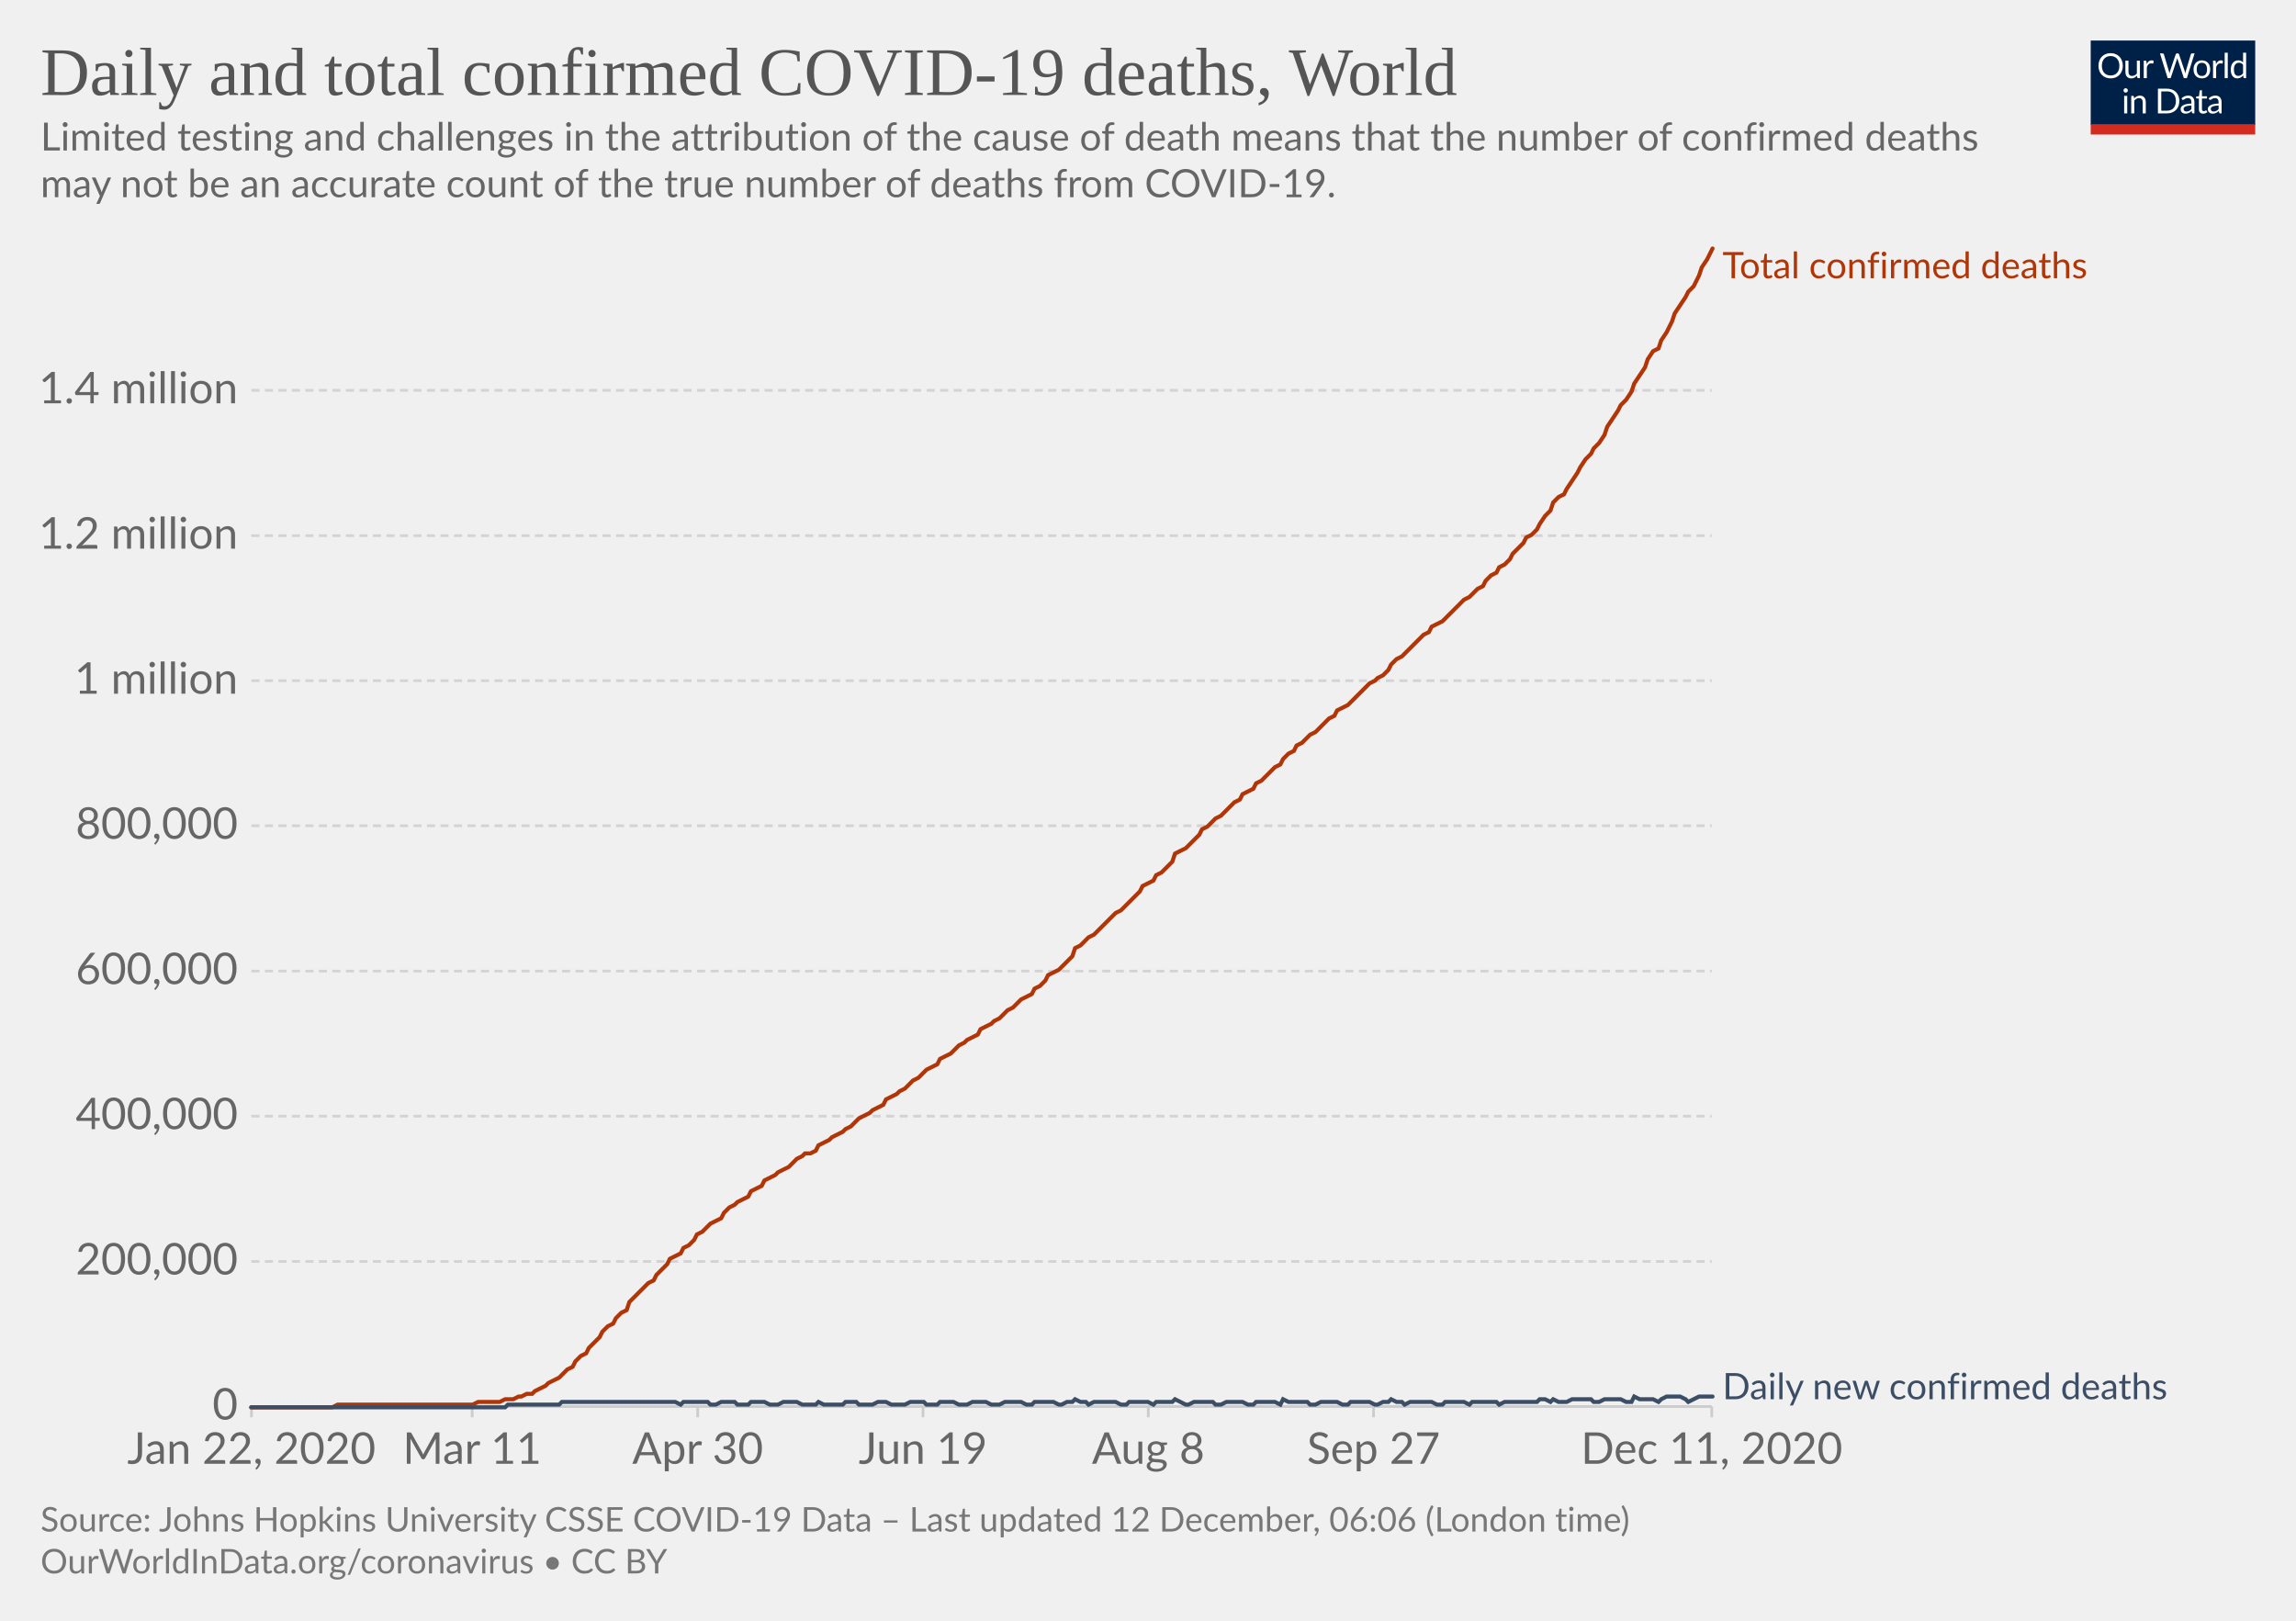
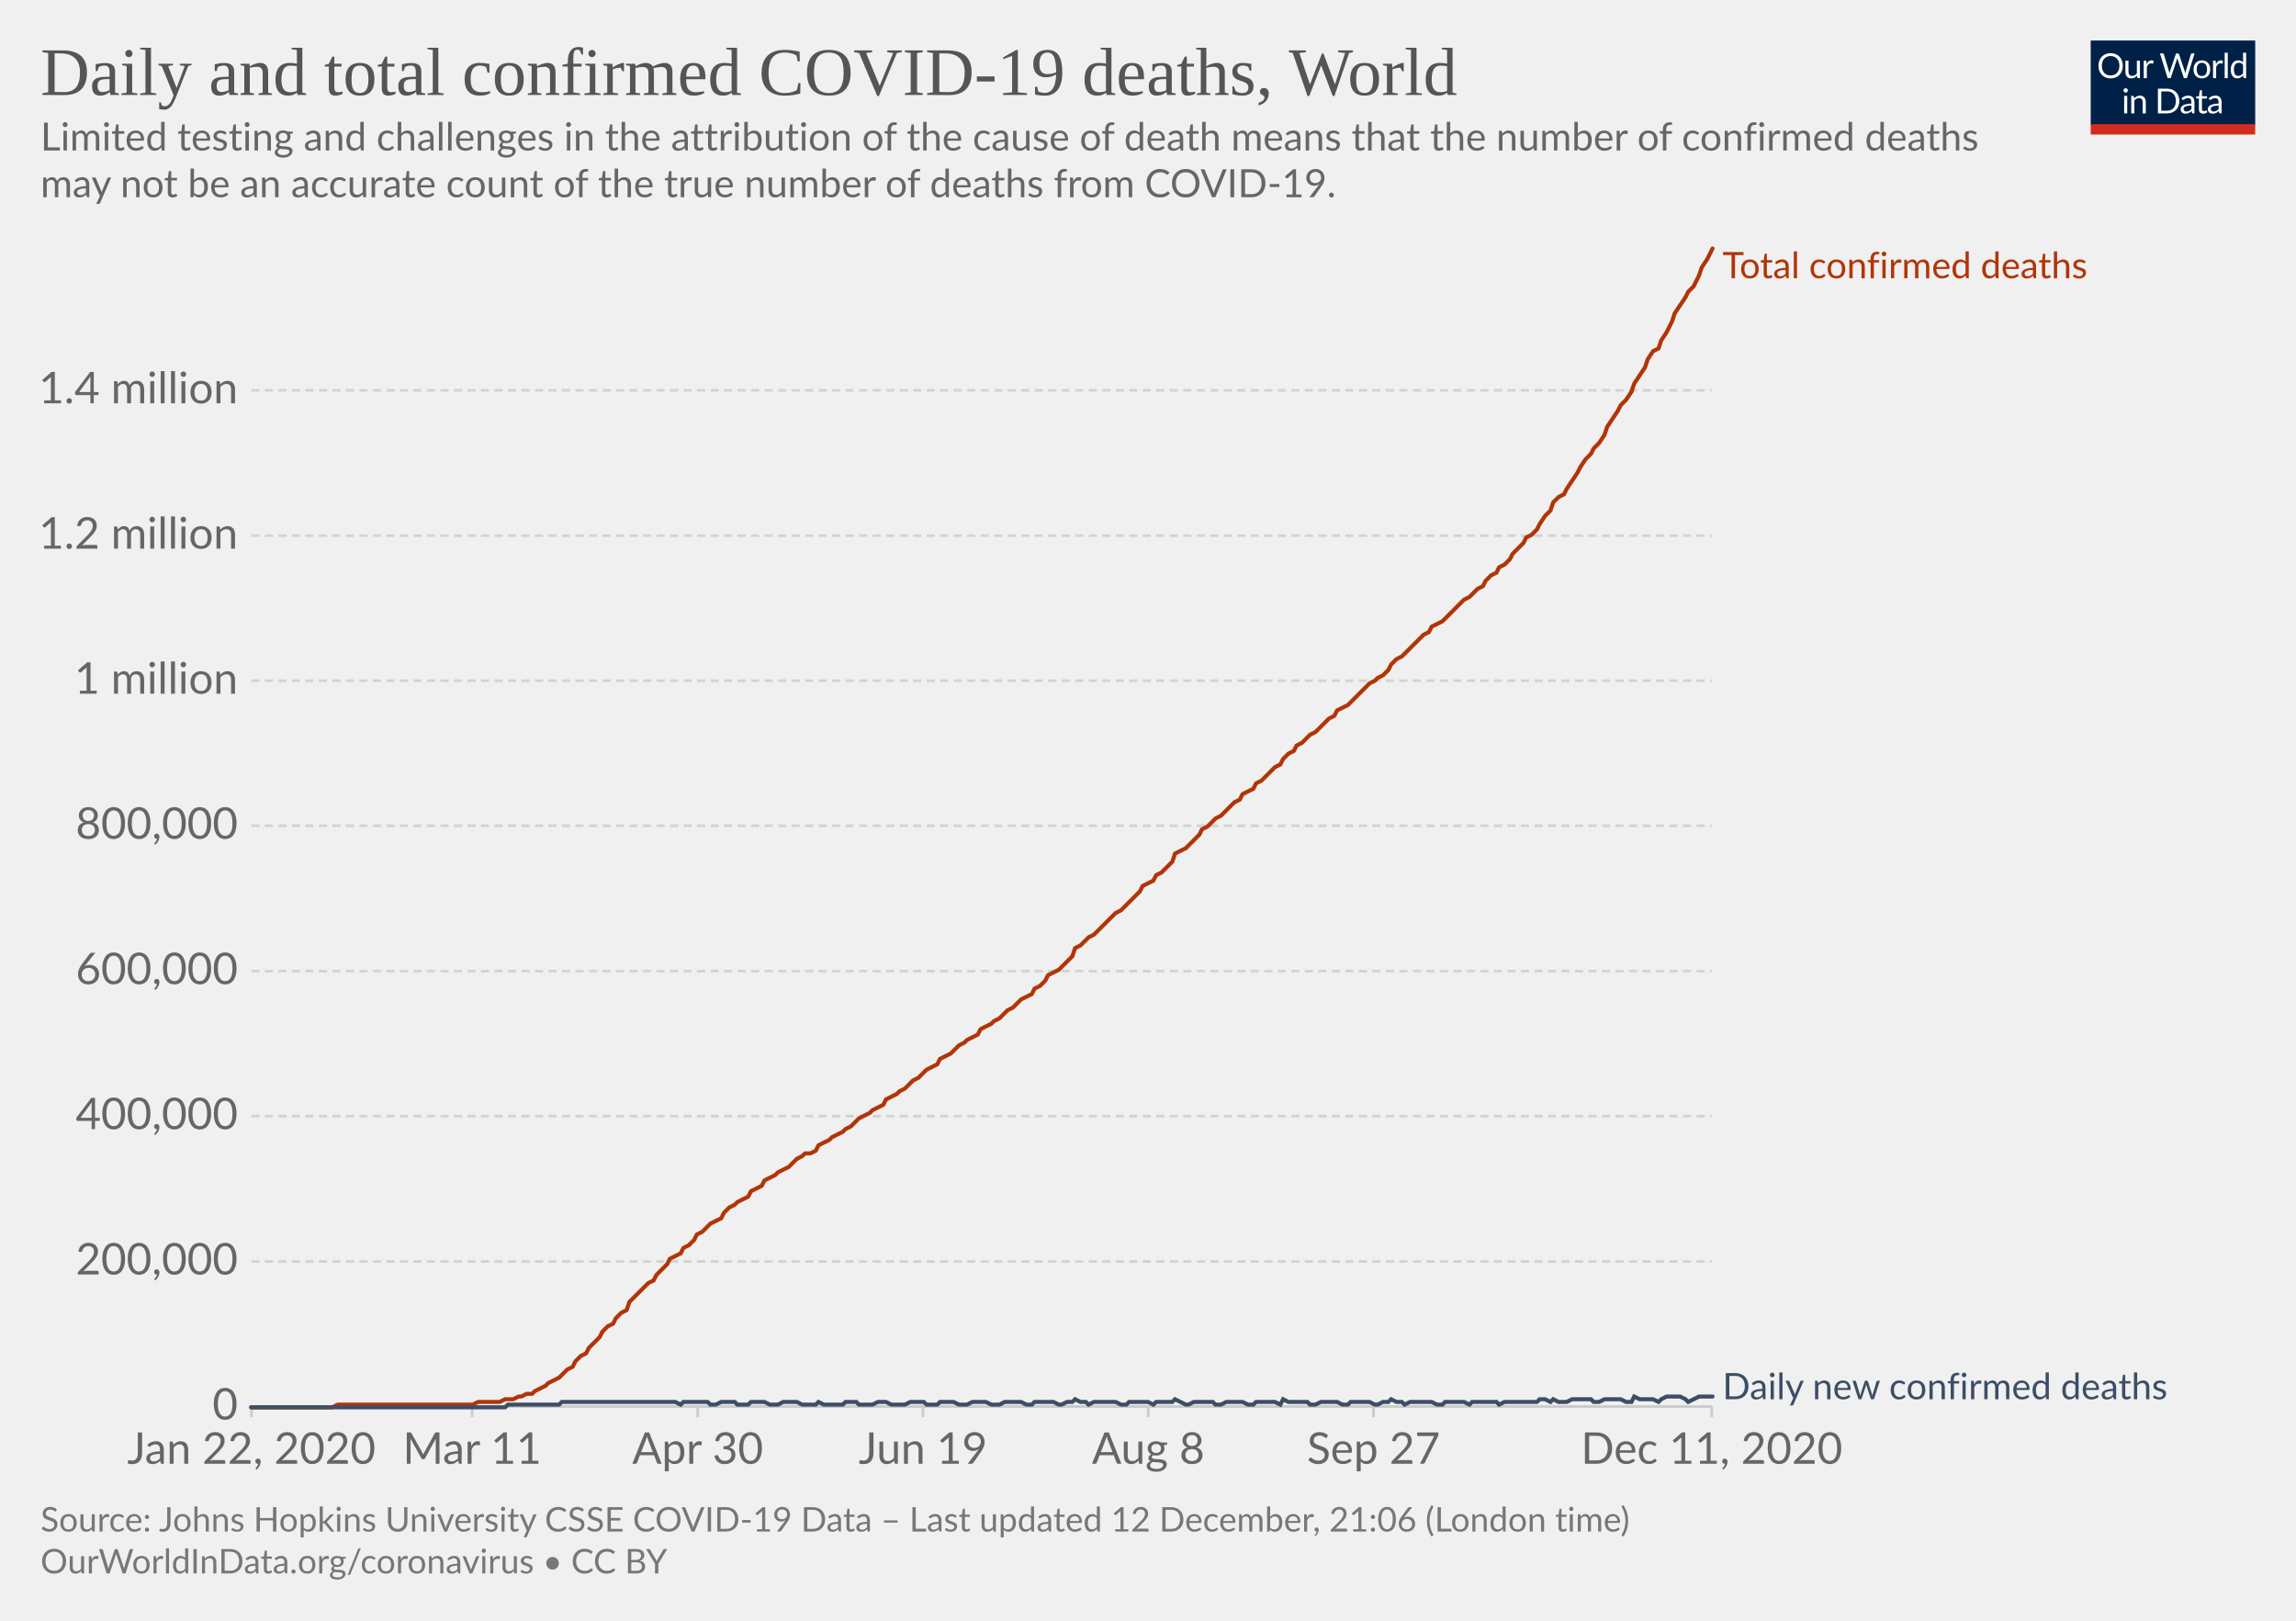
<svg xmlns="http://www.w3.org/2000/svg" version="1.1" style="background-color:#fff;-webkit-font-smoothing:antialiased" width="850" height="600" viewBox="0 0 850 600" font-family="Lato,'Helvetica Neue',Helvetica,Arial,sans-serif" font-size="18" text-rendering="optimizeLegibility">
  <g class="HeaderView">
    <g transform="matrix(.29 0 0 .29 774 15)">
      <svg width="210" height="120" viewBox="0 0 210 120" fill="none">
        <g clip-path="url(#clip0)">
          <path d="M0 0h210v107.89H0V0z" fill="#002147" />
          <path d="M40.98 32.25c0 2.36-.38 4.53-1.12 6.51a14.26 14.26 0 01-8.1 8.4c-1.9.78-4.02 1.17-6.34 1.17a16.6 16.6 0 01-6.33-1.17 14.31 14.31 0 01-8.08-8.4 18.29 18.29 0 01-1.12-6.51c0-2.36.38-4.53 1.12-6.5a14.32 14.32 0 018.07-8.44c1.92-.8 4.03-1.19 6.34-1.19 2.32 0 4.43.4 6.34 1.19 1.92.8 3.56 1.9 4.93 3.34a14.87 14.87 0 013.17 5.1 18.1 18.1 0 011.12 6.5zm-4.38 0c0-1.94-.26-3.68-.8-5.22a10.91 10.91 0 00-2.24-3.89 9.68 9.68 0 00-3.52-2.46 11.95 11.95 0 00-4.62-.86c-1.68 0-3.21.28-4.6.86a9.88 9.88 0 00-3.54 2.46 10.91 10.91 0 00-2.24 3.9c-.53 1.53-.8 3.27-.8 5.2 0 1.94.27 3.68.8 5.22a11.17 11.17 0 002.24 3.9 10.01 10.01 0 003.55 2.44c1.38.56 2.9.83 4.6.83 1.7 0 3.24-.27 4.61-.83a9.8 9.8 0 003.52-2.44 11.17 11.17 0 002.25-3.9c.53-1.54.8-3.28.8-5.21zm26.22-6.54V48H60.5c-.56 0-.9-.27-1.05-.81l-.31-2.4a12.45 12.45 0 01-3.26 2.6c-1.2.64-2.58.96-4.13.96-1.22 0-2.3-.2-3.24-.6a6.52 6.52 0 01-2.33-1.7 7.37 7.37 0 01-1.43-2.67c-.3-1.04-.46-2.2-.46-3.45V25.7h3.91v14.22c0 1.68.38 2.99 1.15 3.91.77.93 1.96 1.39 3.54 1.39 1.16 0 2.24-.27 3.23-.82a10.42 10.42 0 002.8-2.28V25.7h3.91zm8.61 4.47a9.94 9.94 0 012.6-3.56 5.64 5.64 0 013.76-1.3c.47 0 .92.05 1.34.15.44.1.83.27 1.17.49l-.3 2.92c-.09.37-.3.55-.66.55-.2 0-.5-.04-.9-.13a6.21 6.21 0 00-3.24.18c-.54.2-1.03.5-1.47.92-.42.4-.81.9-1.17 1.5-.33.58-.64 1.26-.92 2.02V48H67.7V25.71h2.25c.42 0 .72.08.88.25.16.16.27.44.33.83l.26 3.39zm61.16-13.7L122.75 48h-3.82l-7.99-24.05a21.95 21.95 0 01-.42-1.58 38.36 38.36 0 01-.44 1.58L102.05 48h-3.83L88.4 16.47h3.54c.38 0 .7.1.95.29.26.2.43.43.5.73l6.52 21.9c.1.4.2.83.28 1.28.1.46.2.94.29 1.46l.3-1.46c.12-.47.25-.9.38-1.27l7.41-21.91c.1-.25.26-.48.51-.69.27-.22.58-.33.95-.33h1.23c.38 0 .69.1.92.29.24.2.41.43.53.73l7.4 21.9a28.4 28.4 0 01.68 2.62 29.52 29.52 0 01.52-2.61l6.54-21.91c.07-.27.23-.5.48-.7.27-.21.58-.32.95-.32h3.32zm9.35 8.88c1.63 0 3.1.27 4.4.82a9.43 9.43 0 015.46 5.94c.5 1.4.74 2.98.74 4.73 0 1.76-.25 3.34-.74 4.75a9.43 9.43 0 01-5.46 5.92c-1.3.52-2.77.79-4.4.79-1.64 0-3.12-.27-4.44-.8a9.42 9.42 0 01-3.35-2.3c-.92-1-1.63-2.2-2.13-3.61-.49-1.41-.73-3-.73-4.75s.24-3.33.73-4.73c.5-1.43 1.2-2.64 2.13-3.63a9.4 9.4 0 013.35-2.31c1.32-.55 2.8-.82 4.44-.82zm0 19.89c2.2 0 3.84-.73 4.93-2.2 1.08-1.48 1.63-3.54 1.63-6.18 0-2.66-.55-4.72-1.63-6.2-1.09-1.49-2.73-2.23-4.93-2.23-1.12 0-2.09.2-2.93.57a5.7 5.7 0 00-2.06 1.65 7.5 7.5 0 00-1.24 2.67c-.26 1.04-.4 2.22-.4 3.54 0 2.64.55 4.7 1.64 6.18 1.1 1.47 2.76 2.2 4.99 2.2zm17.97-15.07a9.94 9.94 0 012.6-3.56 5.64 5.64 0 013.76-1.3c.47 0 .91.05 1.34.15.44.1.83.27 1.16.49l-.28 2.92c-.09.37-.31.55-.66.55-.2 0-.5-.04-.9-.13a6.2 6.2 0 00-3.24.18c-.54.2-1.03.5-1.47.92-.43.4-.82.9-1.17 1.5a13.1 13.1 0 00-.92 2.02V48h-3.94V25.71h2.24c.43 0 .72.08.88.25.17.16.28.44.33.83l.27 3.39zm15.04-14.59V48h-3.92V15.6h3.92zm19.55 15.43a6.22 6.22 0 00-2.38-2.05 6.7 6.7 0 00-2.86-.6c-2.07 0-3.66.75-4.77 2.23-1.12 1.48-1.68 3.6-1.68 6.33 0 1.46.13 2.7.38 3.74a7.29 7.29 0 001.1 2.56 4.35 4.35 0 001.78 1.45c.7.3 1.5.46 2.4.46 1.29 0 2.41-.3 3.36-.88a9.6 9.6 0 002.67-2.49V31.02zm3.91-15.43V48h-2.33c-.56 0-.9-.27-1.06-.81l-.35-2.71a12.13 12.13 0 01-3.25 2.77 8.28 8.28 0 01-4.23 1.06 7.31 7.31 0 01-6.14-2.9c-.73-.96-1.3-2.15-1.69-3.57a18.35 18.35 0 01.07-9.48 11.29 11.29 0 011.89-3.7 8.7 8.7 0 017.06-3.34 7.96 7.96 0 016.12 2.62V15.59h3.91zM46.61 70.71V93H42.7V70.71h3.91zm.84-7c0 .39-.08.75-.24 1.09a2.81 2.81 0 01-1.52 1.47 2.67 2.67 0 01-2.16 0 2.9 2.9 0 01-1.45-1.47 2.67 2.67 0 010-2.16c.15-.35.35-.65.6-.9.25-.27.53-.47.85-.62a2.67 2.67 0 012.16 0c.35.15.65.35.9.62.27.25.47.55.62.9.16.34.24.7.24 1.08zm7.97 10.24c.49-.54 1-1.04 1.54-1.48a9.85 9.85 0 013.66-1.84 8.96 8.96 0 015.43.35c.94.4 1.72.97 2.33 1.71a7.36 7.36 0 011.43 2.67c.32 1.04.49 2.19.49 3.45V93h-3.94V78.81c0-1.69-.4-3-1.17-3.92-.76-.93-1.93-1.4-3.5-1.4a6.6 6.6 0 00-3.25.83c-1 .56-1.92 1.31-2.77 2.27V93h-3.94V70.71h2.35c.56 0 .9.28 1.04.82l.3 2.42zm57.7 3.3c0 2.36-.37 4.5-1.11 6.44a14.3 14.3 0 01-3.17 4.98 14.1 14.1 0 01-4.93 3.2c-1.9.76-4.02 1.13-6.33 1.13H85.8V61.47h11.77c2.31 0 4.42.39 6.33 1.15a13.8 13.8 0 018.1 8.18 17.75 17.75 0 011.12 6.45zm-4.37 0c0-1.94-.26-3.67-.8-5.2a10.94 10.94 0 00-2.23-3.87 9.57 9.57 0 00-3.53-2.42 12.23 12.23 0 00-4.61-.83h-7.5v24.62h7.5c1.7 0 3.24-.28 4.61-.84a9.7 9.7 0 003.53-2.4 10.94 10.94 0 002.24-3.87c.53-1.53.8-3.26.8-5.2zm19.8 5.72c-1.8.06-3.34.2-4.62.44-1.26.22-2.3.51-3.1.88-.8.36-1.37.8-1.74 1.3-.35.5-.53 1.05-.53 1.67 0 .58.1 1.1.3 1.52a3 3 0 00.76 1.05c.34.27.73.46 1.17.6.45.11.94.17 1.45.17a7.28 7.28 0 003.5-.81 11.95 11.95 0 002.82-2.2v-4.62zm-12.65-9.11a12.73 12.73 0 013.98-2.66c1.43-.59 3-.88 4.73-.88 1.25 0 2.36.2 3.33.61a6.81 6.81 0 013.94 4.38c.33 1.04.5 2.19.5 3.43V93h-1.74a1.8 1.8 0 01-.88-.18c-.2-.13-.36-.38-.48-.74l-.44-2.12c-.59.55-1.16 1.03-1.72 1.46a9.48 9.48 0 01-3.74 1.7c-.69.15-1.46.23-2.3.23-.87 0-1.69-.12-2.45-.35a5.34 5.34 0 01-3.34-2.93 6.64 6.64 0 01-.49-2.64c0-.88.25-1.72.73-2.53a6.33 6.33 0 012.35-2.17c1.09-.63 2.5-1.15 4.25-1.54 1.75-.41 3.89-.65 6.42-.7v-1.75c0-1.73-.37-3.03-1.12-3.91-.75-.9-1.84-1.34-3.28-1.34-.97 0-1.78.12-2.44.37-.64.23-1.2.5-1.7.81l-1.23.82c-.33.23-.67.35-1 .35-.27 0-.5-.07-.69-.2a2.1 2.1 0 01-.48-.53l-.7-1.25zm27.67 19.5c-1.76 0-3.12-.5-4.07-1.48-.94-.98-1.41-2.4-1.41-4.25V74h-2.68a.9.9 0 01-.6-.2c-.16-.14-.24-.36-.24-.66v-1.56l3.65-.46.9-6.89a.9.9 0 01.29-.52.88.88 0 01.62-.22H142v7.67h6.44V74H142v13.38c0 .94.22 1.63.68 2.09.45.45 1.04.68 1.76.68a3.21 3.21 0 001.85-.53l.55-.35c.16-.12.3-.18.41-.18.2 0 .4.13.55.38l1.15 1.87a7.45 7.45 0 01-2.44 1.5c-.96.35-1.94.52-2.95.52zm19.68-10.4c-1.8.07-3.34.21-4.62.45-1.26.22-2.3.51-3.1.88-.8.36-1.37.8-1.74 1.3-.35.5-.53 1.05-.53 1.67 0 .58.1 1.1.3 1.52.18.42.44.77.76 1.05.34.27.73.46 1.17.6.45.11.94.17 1.45.17a7.3 7.3 0 003.5-.81 12.04 12.04 0 002.82-2.2v-4.62zm-12.65-9.1a12.72 12.72 0 013.99-2.66c1.42-.59 3-.88 4.72-.88 1.25 0 2.36.2 3.33.61a6.81 6.81 0 013.94 4.38c.33 1.04.5 2.19.5 3.43V93h-1.74a1.8 1.8 0 01-.88-.18c-.2-.13-.36-.38-.48-.74l-.44-2.12c-.59.55-1.16 1.03-1.72 1.46a9.48 9.48 0 01-3.74 1.7c-.69.15-1.46.23-2.3.23-.87 0-1.69-.12-2.45-.35a5.33 5.33 0 01-3.34-2.93 6.62 6.62 0 01-.49-2.64c0-.88.25-1.72.73-2.53a6.33 6.33 0 012.35-2.17c1.09-.63 2.5-1.15 4.25-1.54a31.2 31.2 0 016.42-.7v-1.75c0-1.73-.37-3.03-1.12-3.91-.75-.9-1.84-1.34-3.28-1.34-.97 0-1.78.12-2.44.37-.64.23-1.2.5-1.7.81-.46.3-.87.57-1.22.82-.34.23-.68.35-1.02.35-.26 0-.49-.07-.68-.2a1.88 1.88 0 01-.48-.53l-.7-1.25z" fill="#fff" />
          <path fill="#D42B21" d="M0 106.79h210V120H0z" />
        </g>
        <defs>
          <clipPath id="clip0">
            <path fill="#fff" d="M0 0h210v120H0z" />
          </clipPath>
        </defs>
      </svg>
    </g>
    <a href="https://ourworldindata.org/grapher/total-daily-covid-deaths?time=2019-12-31..latest" target="_blank" rel="noopener" font-family="&quot;Playfair Display&quot;,Georgia,&quot;Times New Roman&quot;,serif">
      <text font-size="25.2" x="15" y="35.2" fill="#555">
        <tspan x="15" y="35.16">Daily and total confirmed COVID-19 deaths, World</tspan>
      </text>
    </a>
    <text font-size="14.4" x="15" y="55.7" fill="#666">
      <tspan x="15" y="55.72">Limited testing and challenges in the attribution of the cause of death means that the number of confirmed deaths</tspan>
      <tspan x="15" y="73">may not be an accurate count of the true number of deaths from COVID-19.</tspan>
    </text>
  </g>
  <g class="LineChart">
    <defs>
      <clipPath id="a">
        <path d="M83.06 0h830v899.4h-830z" />
      </clipPath>
    </defs>
    <g class="DualAxisView">
      <g class="HorizontalAxis">
        <path stroke="#ccc" d="M93.1 520.7v4M174.8 520.7v4M258.3 520.7v4M341.7 520.7v4M425.1 520.7v4M508.5 520.7v4M633.7 520.7v4" />
        <text x="93.1" y="541.9" fill="#666" text-anchor="middle" font-size="16.2">Jan 22, 2020</text>
        <text x="174.8" y="541.9" fill="#666" text-anchor="middle" font-size="16.2">Mar 11</text>
        <text x="258.3" y="541.9" fill="#666" text-anchor="middle" font-size="16.2">Apr 30</text>
        <text x="341.7" y="541.9" fill="#666" text-anchor="middle" font-size="16.2">Jun 19</text>
        <text x="425.1" y="541.9" fill="#666" text-anchor="middle" font-size="16.2">Aug 8</text>
        <text x="508.5" y="541.9" fill="#666" text-anchor="middle" font-size="16.2">Sep 27</text>
        <text x="633.7" y="541.9" fill="#666" text-anchor="middle" font-size="16.2">Dec 11, 2020</text>
      </g>
      <g class="VerticalAxis" fill="#666" dominant-baseline="middle" text-anchor="end" font-size="16.2">
        <text x="88.06" y="520.7">0</text>
        <text x="88.06" y="467">200,000</text>
        <text x="88.06" y="413.2">400,000</text>
        <text x="88.06" y="359.5">600,000</text>
        <text x="88.06" y="305.7">800,000</text>
        <text x="88.06" y="252">1 million</text>
        <text x="88.06" y="198.3">1.2 million</text>
        <text x="88.06" y="144.5">1.4 million</text>
      </g>
      <g class="AxisGridLines horizontalLines">
        <path stroke="#ccc" d="M93.06 520.7h540.62" />
        <path stroke="#d3d3d3" stroke-dasharray="3,2" d="M93.06 467h540.62M93.06 413.2h540.62M93.06 359.5h540.62M93.06 305.7h540.62M93.06 252h540.62M93.06 198.3h540.62M93.06 144.5h540.62" />
      </g>
    </g>
    <g clip-path="url(#a)">
      <g class="LineLabels" cursor="default">
        <g class="legendMark">
          <text font-size="13.5" x="637.7" y="103" fill="#B13507">
            <tspan x="637.68" y="103">Total confirmed deaths</tspan>
          </text>
        </g>
        <g class="legendMark">
          <text font-size="13.5" x="637.7" y="518" fill="#3C4E66">
            <tspan x="637.68" y="518">Daily new confirmed deaths</tspan>
          </text>
        </g>
      </g>
      <g class="Lines">
        <g class="key-World_0">
          <path stroke="#B13507" stroke-linecap="round" d="M93 521h30l2-1h50l2-1h8l2-1h3l2-1h1l2-1h2l1-1 2-1 2-1 1-1 2-1 2-1 1-1 2-2 2-1 1-2 2-2 2-1 1-2 2-2 2-2 1-2 2-2 2-1 1-2 2-2 2-1 1-3 2-2 2-2 1-1 2-2 2-1 1-2 2-2 2-2 1-2 2-1 2-1 1-2 2-1 2-2 1-2 2-1 2-2 1-1 2-1 2-1 1-2 2-2 2-1 1-1 2-1 2-1 1-2 2-1 2-1 1-2 2-1 2-1 1-1 2-1 2-1 1-1 2-2 2-1 1-1h2l2-1 1-2 2-1 2-1 1-1 2-1 2-1 1-1 2-1 2-2 1-1 2-1 2-1 1-1 2-1 2-1 1-2 2-1 2-1 1-1 2-1 2-2 1-1 2-1 2-2 1-1 2-1 2-1 1-2 2-1 2-1 1-1 2-2 2-1 1-1 2-1 2-1 1-2 2-1 2-1 1-1 2-1 2-2 1-1 2-1 2-2 1-1 2-1 2-1 1-2 2-1 2-2 1-2 2-1 2-1 1-1 2-2 2-2 1-3 2-1 2-2 1-1 2-1 2-2 1-1 2-2 2-2 1-1 2-1 2-2 1-1 2-2 2-2 1-2 2-1 2-1 1-2 2-1 2-2 2-2 1-3 2-1 2-1 1-1 2-2 2-2 1-2 2-1 2-2 1-1 2-1 2-2 1-1 2-2 2-1 1-2 2-1 2-1 1-2 2-1 2-2 1-1 2-2 2-1 1-2 2-2 2-1 1-2 2-1 2-2 1-1 2-1 2-2 1-1 2-2 2-1 1-2 2-1 2-1 1-1 2-2 2-2 1-1 2-2 2-1 1-1 2-1 2-2 1-2 2-2 2-1 1-1 2-2 2-2 1-1 2-2 2-1 1-2 2-1 2-1 1-1 2-2 2-2 1-1 2-2 2-1 1-1 2-2 2-1 1-2 2-2 2-1 1-2 2-1 2-2 1-2 2-2 2-2 1-2 2-1 2-2 1-2 2-3 2-2 1-3 2-2 2-1 1-2 2-3 2-3 1-2 2-3 2-2 1-2 2-2 2-3 1-3 2-3 2-3 1-2 2-2 2-3 1-3 2-3 2-3 1-3 2-3 2-1 1-3 2-3 2-4 1-3 2-3 2-3 1-2 2-2 2-4 1-3 2-3 2-4" fill="none" stroke-width="1.5" />
        </g>
        <g class="key-World_1">
          <path stroke="#3C4E66" stroke-linecap="round" d="M93 521h94l1-1h19l1-1h42l2 1 1-1h9l1 1h2l2-1h5l1 1h4l1-1h5l2 1h3l2-1h5l2 1h5l1-1 2 1h7l1-1h4l1 1h5l2-1h3l2 1h5l2-1h5l1 1h4l1-1h5l2 1h3l2-1h5l2 1h3l2-1h6l2 1h2l1-1h7l2 1h1l2-1h2l1-1 2 1h2l1 1 2-1h8l2 1h2l1-1h7l2 1 1-1h6l1-1 2 1 2 1h1l2-1h7l1 1h2l2-1h6l2 1h2l1-1h7l2 1 1-2 2 1h7l1 1h2l2-1h6l2 1h2l1-1h7l2 1h1l2-1h2l1-1 2 1h2l1 1 2-1h8l2 1h2l1-1h7l2 1 1-1h9l1 1 2-1h12l1-1h2l2 1 1-1 2 1h3l2-1h7l1 1h2l2-1h6l2 1h2l1-2 2 1h5l2 1 1-1 2-1h5l2 1 1 1 2-1 2-1h5" fill="none" stroke-width="1.5" />
        </g>
      </g>
    </g>
  </g>
  <g class="SourcesFooter" fill="#777">
    <g class="clickable" fill="#777">
      <text font-size="12.6" x="15" y="567">
-         <tspan x="15" y="566.98">Source: Johns Hopkins University CSSE COVID-19 Data – Last updated 12 December, 06:06 (London time)</tspan>
+         <tspan x="15" y="566.98">Source: Johns Hopkins University CSSE COVID-19 Data – Last updated 12 December, 21:06 (London time)</tspan>
      </text>
    </g>
    <text font-size="12.6" x="15" y="582.5">
      <tspan x="15" y="582.48">
        <a target="_blank" href="https://ourworldindata.org/coronavirus" fill="#777">OurWorldInData.org/coronavirus</a> • <a class="cclogo" href="http://creativecommons.org/licenses/by/4.0/deed.en_US" target="_blank" fill="#777">CC BY</a>
      </tspan>
    </text>
  </g>
</svg>
